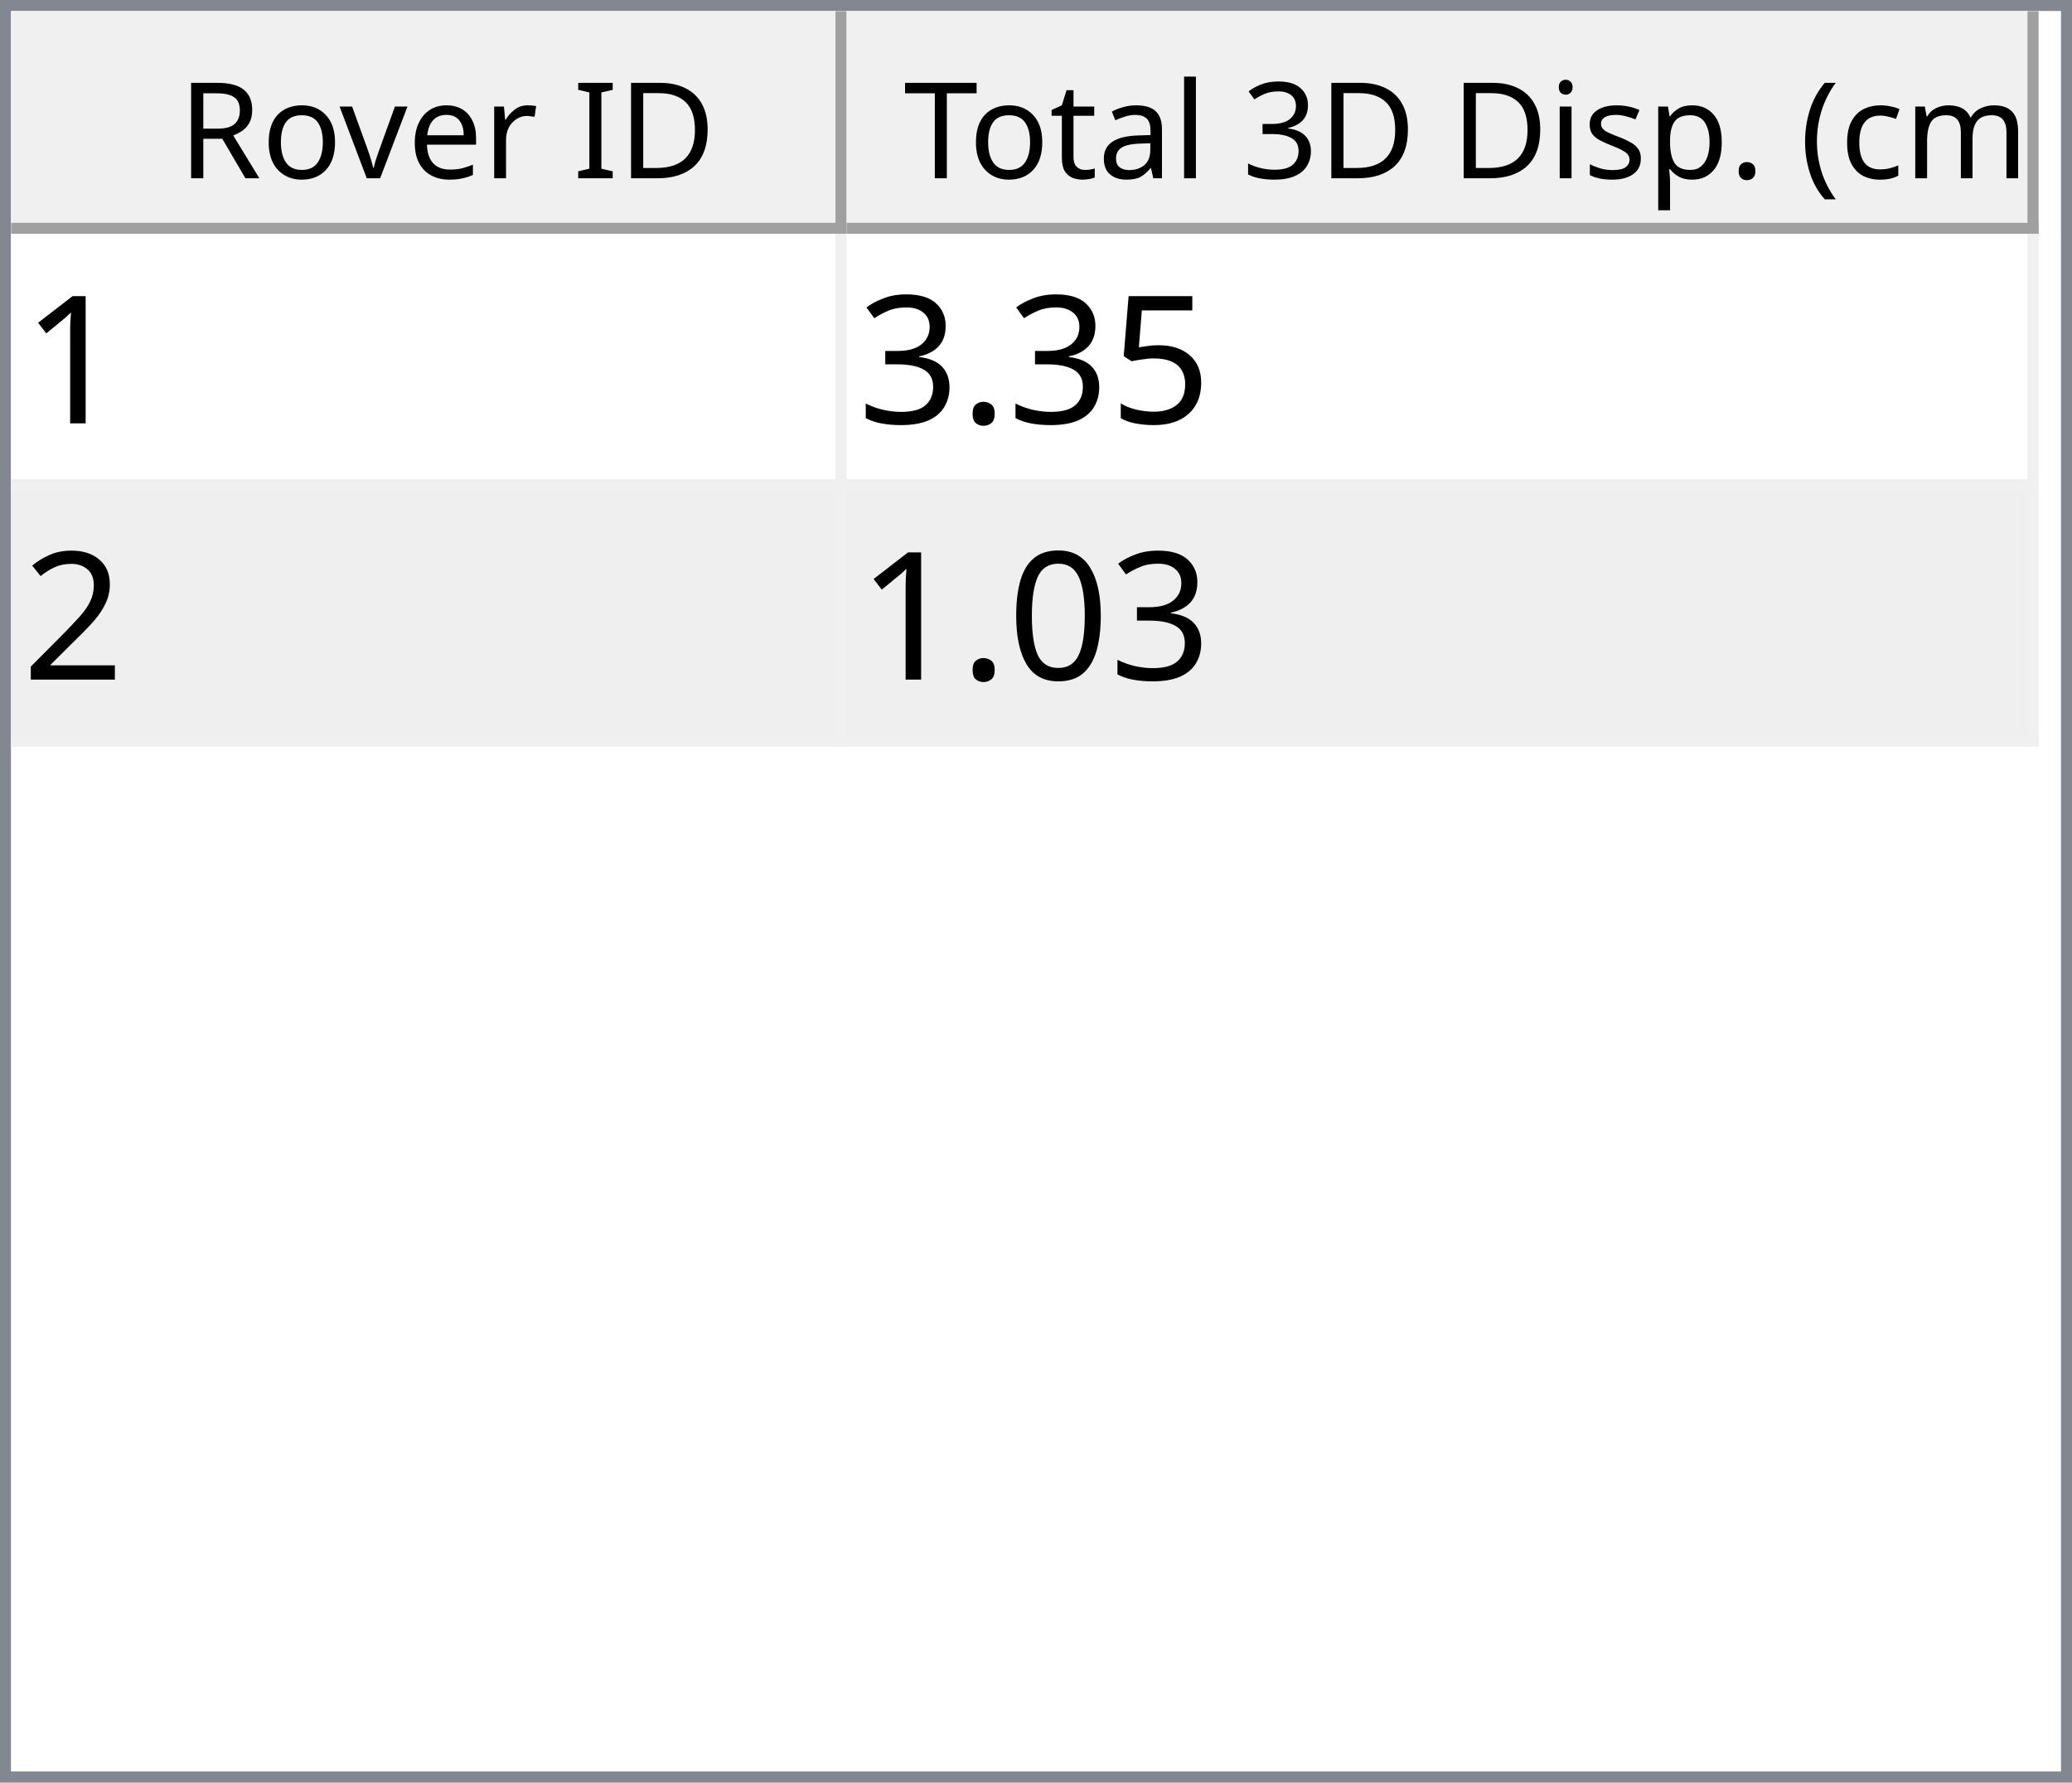
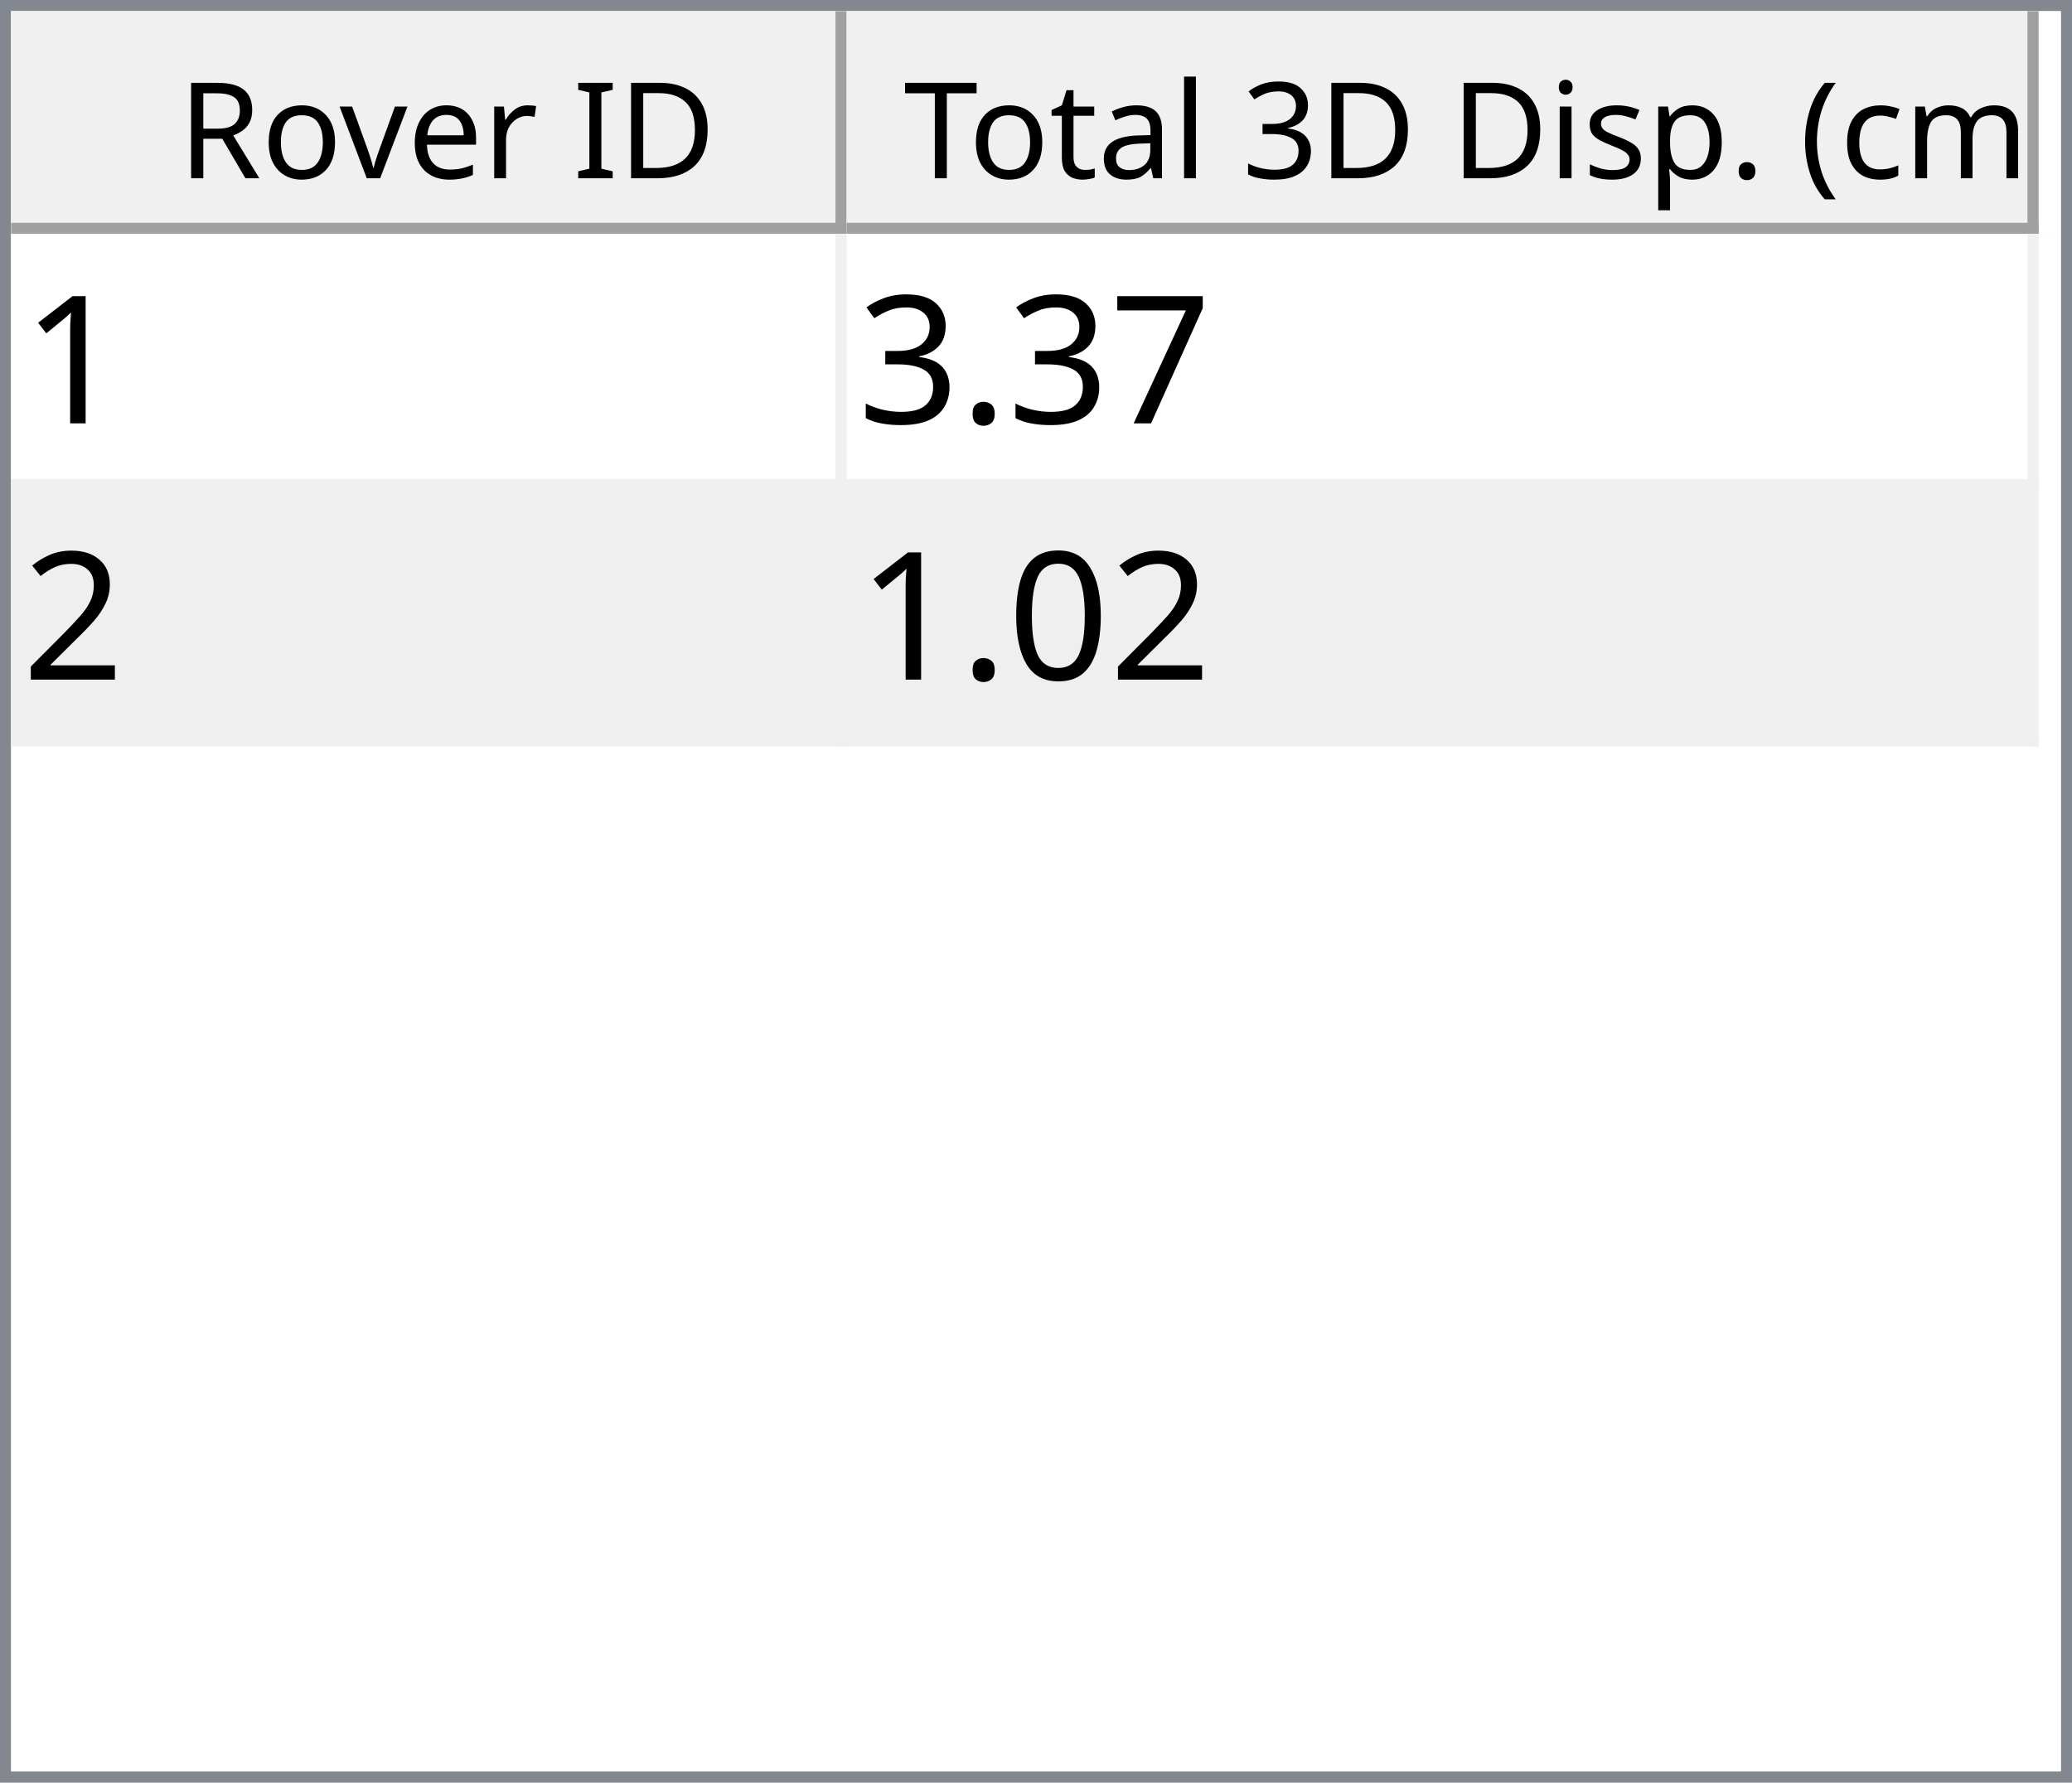
<svg xmlns="http://www.w3.org/2000/svg" style="fill-opacity:1; color-rendering:auto; color-interpolation:auto; text-rendering:auto; stroke:black; stroke-linecap:square; stroke-miterlimit:10; shape-rendering:auto; stroke-opacity:1; fill:black; stroke-dasharray:none; font-weight:normal; stroke-width:1; font-family:'Dialog'; font-style:normal; stroke-linejoin:miter; font-size:12px; stroke-dashoffset:0; image-rendering:auto;" width="186" height="160">
  <defs id="genericDefs" />
  <g>
    <defs id="defs1">
      <clipPath clipPathUnits="userSpaceOnUse" id="clipPath1">
        <path d="M0 0 L186 0 L186 160 L0 160 L0 0 Z" />
      </clipPath>
      <clipPath clipPathUnits="userSpaceOnUse" id="clipPath2">
        <path d="M0 0 L0 160 L186 160 L186 0 Z" />
      </clipPath>
      <clipPath clipPathUnits="userSpaceOnUse" id="clipPath3">
        <path d="M0 0 L0 20 L184 20 L184 0 Z" />
      </clipPath>
      <clipPath clipPathUnits="userSpaceOnUse" id="clipPath4">
        <path d="M0 0 L0 20 L75 20 L75 0 Z" />
      </clipPath>
      <clipPath clipPathUnits="userSpaceOnUse" id="clipPath5">
        <path d="M1 1 L1 19 L74 19 L74 1 Z" />
      </clipPath>
      <clipPath clipPathUnits="userSpaceOnUse" id="clipPath6">
        <path d="M0 0 L0 18 L73 18 L73 0 Z" />
      </clipPath>
      <clipPath clipPathUnits="userSpaceOnUse" id="clipPath7">
        <path d="M-0.5 -0.5 L-0.5 19.5 L74.5 19.5 L74.5 -0.5 Z" />
      </clipPath>
      <clipPath clipPathUnits="userSpaceOnUse" id="clipPath8">
        <path d="M0 0 L0 20 L107 20 L107 0 Z" />
      </clipPath>
      <clipPath clipPathUnits="userSpaceOnUse" id="clipPath9">
        <path d="M1 1 L1 19 L106 19 L106 1 Z" />
      </clipPath>
      <clipPath clipPathUnits="userSpaceOnUse" id="clipPath10">
        <path d="M0 0 L0 18 L105 18 L105 0 Z" />
      </clipPath>
      <clipPath clipPathUnits="userSpaceOnUse" id="clipPath11">
        <path d="M-0.5 -0.5 L-0.5 19.5 L106.5 19.5 L106.5 -0.5 Z" />
      </clipPath>
      <clipPath clipPathUnits="userSpaceOnUse" id="clipPath12">
        <path d="M0 0 L0 138 L184 138 L184 0 Z" />
      </clipPath>
      <clipPath clipPathUnits="userSpaceOnUse" id="clipPath13">
        <path d="M0 0 L0 46 L182 46 L182 0 Z" />
      </clipPath>
      <clipPath clipPathUnits="userSpaceOnUse" id="clipPath14">
        <path d="M-0.5 -0.5 L-0.5 45.5 L181.5 45.5 L181.5 -0.5 Z" />
      </clipPath>
      <clipPath clipPathUnits="userSpaceOnUse" id="clipPath15">
        <path d="M0 0 L0 22 L74 22 L74 0 Z" />
      </clipPath>
      <clipPath clipPathUnits="userSpaceOnUse" id="clipPath16">
        <path d="M0 0 L0 22 L106 22 L106 0 Z" />
      </clipPath>
      <font horiz-adv-x="64.551" id="font1">
        <font-face ascent="107.91" descent="25.098" units-per-em="100" style="font-style:normal; font-family:Segoe UI; font-weight:normal;" />
        <missing-glyph horiz-adv-x="64.551" d="M8.109 0 L8.109 68.266 L56.453 68.266 L56.453 0 L8.109 0 ZM15.328 7.234 L49.219 7.234 L49.219 61.031 L15.328 61.031 L15.328 7.234 Z" />
        <glyph unicode="D" horiz-adv-x="70.117" d="M9.188 0 L9.188 70.016 L28.516 70.016 Q65.531 70.016 65.531 35.891 Q65.531 19.672 55.25 9.836 Q44.969 0 27.734 0 L9.188 0 ZM17.391 62.594 L17.391 7.422 L27.828 7.422 Q41.609 7.422 49.273 14.797 Q56.938 22.172 56.938 35.688 Q56.938 62.594 28.328 62.594 L17.391 62.594 Z" />
        <glyph unicode="I" horiz-adv-x="26.611" d="M17.391 0 L9.188 0 L9.188 70.016 L17.391 70.016 L17.391 0 Z" />
        <glyph unicode=" " horiz-adv-x="27.393" d="" />
        <glyph unicode="r" horiz-adv-x="34.766" d="M34.188 41.891 Q32.078 43.5 28.125 43.5 Q23 43.5 19.555 38.672 Q16.109 33.844 16.109 25.484 L16.109 0 L8.109 0 L8.109 50 L16.109 50 L16.109 39.703 L16.312 39.703 Q18.016 44.969 21.531 47.922 Q25.047 50.875 29.391 50.875 Q32.516 50.875 34.188 50.203 L34.188 41.891 Z" />
        <glyph unicode="e" horiz-adv-x="52.295" d="M48.297 23 L12.984 23 Q13.188 14.656 17.484 10.109 Q21.781 5.562 29.297 5.562 Q37.75 5.562 44.828 11.141 L44.828 3.609 Q38.234 -1.172 27.391 -1.172 Q16.797 -1.172 10.742 5.641 Q4.688 12.453 4.688 24.812 Q4.688 36.469 11.305 43.82 Q17.922 51.172 27.734 51.172 Q37.547 51.172 42.922 44.828 Q48.297 38.484 48.297 27.203 L48.297 23 ZM40.094 29.781 Q40.047 36.719 36.75 40.578 Q33.453 44.438 27.594 44.438 Q21.922 44.438 17.969 40.383 Q14.016 36.328 13.094 29.781 L40.094 29.781 Z" />
        <glyph unicode="v" horiz-adv-x="47.9" d="M47.406 50 L27.484 0 L19.625 0 L0.688 50 L9.469 50 L22.172 13.672 Q23.578 9.672 23.922 6.688 L24.125 6.688 Q24.609 10.453 25.688 13.484 L38.969 50 L47.406 50 Z" />
        <glyph unicode="o" horiz-adv-x="58.594" d="M29 -1.172 Q17.922 -1.172 11.305 5.836 Q4.688 12.844 4.688 24.422 Q4.688 37.016 11.57 44.094 Q18.453 51.172 30.172 51.172 Q41.359 51.172 47.633 44.289 Q53.906 37.406 53.906 25.203 Q53.906 13.234 47.141 6.031 Q40.375 -1.172 29 -1.172 ZM29.594 44.438 Q21.875 44.438 17.383 39.188 Q12.891 33.938 12.891 24.703 Q12.891 15.828 17.43 10.695 Q21.969 5.562 29.594 5.562 Q37.359 5.562 41.531 10.594 Q45.703 15.625 45.703 24.906 Q45.703 34.281 41.531 39.359 Q37.359 44.438 29.594 44.438 Z" />
        <glyph unicode="R" horiz-adv-x="59.814" d="M59.375 0 L49.609 0 L37.891 19.625 Q36.281 22.359 34.766 24.289 Q33.25 26.219 31.664 27.438 Q30.078 28.656 28.25 29.219 Q26.422 29.781 24.125 29.781 L17.391 29.781 L17.391 0 L9.188 0 L9.188 70.016 L30.078 70.016 Q34.672 70.016 38.555 68.867 Q42.438 67.719 45.289 65.375 Q48.141 63.031 49.758 59.547 Q51.375 56.062 51.375 51.375 Q51.375 47.703 50.273 44.656 Q49.172 41.609 47.148 39.211 Q45.125 36.812 42.266 35.133 Q39.406 33.453 35.844 32.516 L35.844 32.328 Q37.594 31.547 38.891 30.547 Q40.188 29.547 41.359 28.18 Q42.531 26.812 43.68 25.078 Q44.828 23.344 46.234 21.047 L59.375 0 ZM17.391 62.594 L17.391 37.203 L28.516 37.203 Q31.594 37.203 34.203 38.133 Q36.812 39.062 38.719 40.797 Q40.625 42.531 41.703 45.047 Q42.781 47.562 42.781 50.688 Q42.781 56.297 39.141 59.445 Q35.5 62.594 28.609 62.594 L17.391 62.594 Z" />
        <glyph unicode=")" horiz-adv-x="30.176" d="M8.297 -15.922 L1.172 -15.922 Q16.406 2.344 16.406 26.812 Q16.406 51.469 1.078 70.016 L8.297 70.016 Q23.531 52.156 23.531 26.703 Q23.531 1.375 8.297 -15.922 Z" />
        <glyph unicode="m" horiz-adv-x="86.133" d="M79.109 0 L71.094 0 L71.094 28.719 Q71.094 37.016 68.531 40.727 Q65.969 44.438 59.906 44.438 Q54.781 44.438 51.195 39.75 Q47.609 35.062 47.609 28.516 L47.609 0 L39.594 0 L39.594 29.688 Q39.594 44.438 28.219 44.438 Q22.953 44.438 19.531 40.016 Q16.109 35.594 16.109 28.516 L16.109 0 L8.109 0 L8.109 50 L16.109 50 L16.109 42.094 L16.312 42.094 Q21.625 51.172 31.844 51.172 Q36.969 51.172 40.773 48.312 Q44.578 45.453 46 40.828 Q51.562 51.172 62.594 51.172 Q79.109 51.172 79.109 30.812 L79.109 0 Z" />
        <glyph unicode="c" horiz-adv-x="46.191" d="M42.188 2.297 Q36.422 -1.172 28.516 -1.172 Q17.828 -1.172 11.258 5.789 Q4.688 12.75 4.688 23.828 Q4.688 36.188 11.766 43.68 Q18.844 51.172 30.672 51.172 Q37.25 51.172 42.281 48.734 L42.281 40.531 Q36.719 44.438 30.375 44.438 Q22.703 44.438 17.797 38.945 Q12.891 33.453 12.891 24.516 Q12.891 15.719 17.508 10.641 Q22.125 5.562 29.891 5.562 Q36.422 5.562 42.188 9.906 L42.188 2.297 Z" />
        <glyph unicode="(" horiz-adv-x="30.176" d="M29.109 -15.922 L21.969 -15.922 Q6.844 1.375 6.844 26.703 Q6.844 52.156 21.969 70.016 L29.203 70.016 Q13.875 51.469 13.875 26.812 Q13.875 2.344 29.109 -15.922 Z" />
        <glyph unicode="." horiz-adv-x="21.68" d="M10.891 -1.078 Q8.641 -1.078 7.055 0.539 Q5.469 2.156 5.469 4.391 Q5.469 6.641 7.055 8.273 Q8.641 9.906 10.891 9.906 Q13.188 9.906 14.797 8.273 Q16.406 6.641 16.406 4.391 Q16.406 2.156 14.797 0.539 Q13.188 -1.078 10.891 -1.078 Z" />
        <glyph unicode="p" horiz-adv-x="58.789" d="M16.312 7.234 L16.109 7.234 L16.109 -23 L8.109 -23 L8.109 50 L16.109 50 L16.109 41.219 L16.312 41.219 Q22.219 51.172 33.594 51.172 Q43.266 51.172 48.688 44.461 Q54.109 37.75 54.109 26.469 Q54.109 13.922 48 6.375 Q41.891 -1.172 31.297 -1.172 Q21.578 -1.172 16.312 7.234 ZM16.109 27.391 L16.109 20.406 Q16.109 14.203 20.141 9.883 Q24.172 5.562 30.375 5.562 Q37.641 5.562 41.773 11.133 Q45.906 16.703 45.906 26.609 Q45.906 34.969 42.047 39.703 Q38.188 44.438 31.594 44.438 Q24.609 44.438 20.359 39.578 Q16.109 34.719 16.109 27.391 Z" />
        <glyph unicode="s" horiz-adv-x="42.432" d="M5.078 1.812 L5.078 10.406 Q11.625 5.562 19.484 5.562 Q30.031 5.562 30.031 12.594 Q30.031 14.594 29.125 15.992 Q28.219 17.391 26.68 18.461 Q25.141 19.531 23.07 20.383 Q21 21.234 18.609 22.172 Q15.281 23.484 12.766 24.828 Q10.25 26.172 8.57 27.859 Q6.891 29.547 6.031 31.695 Q5.172 33.844 5.172 36.719 Q5.172 40.234 6.789 42.945 Q8.406 45.656 11.086 47.484 Q13.766 49.312 17.211 50.242 Q20.656 51.172 24.312 51.172 Q30.812 51.172 35.938 48.922 L35.938 40.828 Q30.422 44.438 23.25 44.438 Q21 44.438 19.195 43.922 Q17.391 43.406 16.094 42.477 Q14.797 41.547 14.086 40.258 Q13.375 38.969 13.375 37.406 Q13.375 35.453 14.086 34.133 Q14.797 32.812 16.164 31.789 Q17.531 30.766 19.484 29.938 Q21.438 29.109 23.922 28.125 Q27.25 26.859 29.883 25.516 Q32.516 24.172 34.375 22.484 Q36.234 20.797 37.234 18.602 Q38.234 16.406 38.234 13.375 Q38.234 9.672 36.602 6.938 Q34.969 4.203 32.234 2.398 Q29.5 0.594 25.93 -0.289 Q22.359 -1.172 18.453 -1.172 Q10.75 -1.172 5.078 1.812 Z" />
        <glyph unicode="i" horiz-adv-x="24.219" d="M12.203 62.703 Q10.062 62.703 8.547 64.164 Q7.031 65.625 7.031 67.875 Q7.031 70.125 8.547 71.609 Q10.062 73.094 12.203 73.094 Q14.406 73.094 15.945 71.609 Q17.484 70.125 17.484 67.875 Q17.484 65.719 15.945 64.211 Q14.406 62.703 12.203 62.703 ZM16.109 0 L8.109 0 L8.109 50 L16.109 50 L16.109 0 Z" />
        <glyph unicode="3" horiz-adv-x="53.906" d="M46.531 19.828 Q46.531 15.094 44.75 11.211 Q42.969 7.328 39.719 4.57 Q36.469 1.812 31.93 0.297 Q27.391 -1.219 21.922 -1.219 Q11.922 -1.219 6 2.594 L6 11.188 Q13.094 5.609 22.219 5.609 Q25.875 5.609 28.828 6.539 Q31.781 7.469 33.906 9.227 Q36.031 10.984 37.18 13.477 Q38.328 15.969 38.328 19.094 Q38.328 32.812 18.797 32.812 L12.984 32.812 L12.984 39.594 L18.5 39.594 Q35.797 39.594 35.797 52.484 Q35.797 64.406 22.609 64.406 Q15.188 64.406 8.688 59.422 L8.688 67.188 Q15.375 71.188 24.609 71.188 Q29 71.188 32.57 69.969 Q36.141 68.75 38.68 66.555 Q41.219 64.359 42.609 61.281 Q44 58.203 44 54.5 Q44 40.672 30.031 36.719 L30.031 36.531 Q33.594 36.141 36.625 34.797 Q39.656 33.453 41.852 31.305 Q44.047 29.156 45.289 26.25 Q46.531 23.344 46.531 19.828 Z" />
        <glyph unicode="l" horiz-adv-x="24.219" d="M16.109 0 L8.109 0 L8.109 74.031 L16.109 74.031 L16.109 0 Z" />
        <glyph unicode="a" horiz-adv-x="50.879" d="M43.891 0 L35.891 0 L35.891 7.812 L35.688 7.812 Q30.469 -1.172 20.312 -1.172 Q12.844 -1.172 8.617 2.781 Q4.391 6.734 4.391 13.281 Q4.391 27.297 20.906 29.594 L35.891 31.688 Q35.891 44.438 25.594 44.438 Q16.547 44.438 9.281 38.281 L9.281 46.484 Q16.656 51.172 26.266 51.172 Q43.891 51.172 43.891 32.516 L43.891 0 ZM35.891 25.297 L23.828 23.641 Q18.266 22.859 15.43 20.875 Q12.594 18.891 12.594 13.875 Q12.594 10.203 15.211 7.883 Q17.828 5.562 22.172 5.562 Q28.125 5.562 32.008 9.742 Q35.891 13.922 35.891 20.312 L35.891 25.297 Z" />
        <glyph unicode="t" horiz-adv-x="33.887" d="M31.297 0.484 Q28.469 -1.078 23.828 -1.078 Q10.688 -1.078 10.688 13.578 L10.688 43.172 L2.094 43.172 L2.094 50 L10.688 50 L10.688 62.203 L18.703 64.797 L18.703 50 L31.297 50 L31.297 43.172 L18.703 43.172 L18.703 14.984 Q18.703 9.969 20.414 7.82 Q22.125 5.672 26.078 5.672 Q29.109 5.672 31.297 7.328 L31.297 0.484 Z" />
        <glyph unicode="T" horiz-adv-x="52.393" d="M50.594 62.594 L30.375 62.594 L30.375 0 L22.172 0 L22.172 62.594 L2 62.594 L2 70.016 L50.594 70.016 L50.594 62.594 Z" />
      </font>
      <font horiz-adv-x="75.0" id="font2">
        <font-face ascent="100.537" descent="21.973" units-per-em="100" style="font-style:normal; font-family:sans-serif; font-weight:normal;" />
        <missing-glyph horiz-adv-x="75.0" d="M12.5 0 L12.5 62.5 L62.5 62.5 L62.5 0 L12.5 0 ZM14.062 1.562 L60.938 1.562 L60.938 60.938 L14.062 60.938 L14.062 1.562 Z" />
        <glyph unicode="1" horiz-adv-x="55.615" d="M37.25 0 L28.469 0 L28.469 56 Q25.297 52.984 20.141 49.953 Q14.984 46.922 10.891 45.406 L10.891 53.906 Q18.266 57.375 23.781 62.305 Q29.297 67.234 31.594 71.875 L37.25 71.875 L37.25 0 Z" />
-         <glyph unicode="5" horiz-adv-x="55.615" d="M4.156 18.75 L13.375 19.531 Q14.406 12.797 18.141 9.398 Q21.875 6 27.156 6 Q33.5 6 37.891 10.789 Q42.281 15.578 42.281 23.484 Q42.281 31 38.062 35.352 Q33.844 39.703 27 39.703 Q22.75 39.703 19.336 37.773 Q15.922 35.844 13.969 32.766 L5.719 33.844 L12.641 70.609 L48.25 70.609 L48.25 62.203 L19.672 62.203 L15.828 42.969 Q22.266 47.469 29.344 47.469 Q38.719 47.469 45.164 40.969 Q51.609 34.469 51.609 24.266 Q51.609 14.547 45.953 7.469 Q39.062 -1.219 27.156 -1.219 Q17.391 -1.219 11.211 4.25 Q5.031 9.719 4.156 18.75 Z" />
+         <glyph unicode="7" horiz-adv-x="55.615" d="M4.734 62.203 L4.734 70.656 L51.078 70.656 L51.078 63.812 Q44.234 56.547 37.523 44.484 Q30.812 32.422 27.156 19.672 Q24.516 10.688 23.781 0 L14.75 0 Q14.891 8.453 18.062 20.414 Q21.234 32.375 27.172 43.484 Q33.109 54.594 39.797 62.203 L4.734 62.203 Z" />
        <glyph unicode="." horiz-adv-x="27.783" d="M9.078 0 L9.078 10.016 L19.094 10.016 L19.094 0 L9.078 0 Z" />
        <glyph unicode="3" horiz-adv-x="55.615" d="M4.203 18.891 L12.984 20.062 Q14.5 12.594 18.141 9.297 Q21.781 6 27 6 Q33.203 6 37.477 10.297 Q41.75 14.594 41.75 20.953 Q41.75 27 37.797 30.93 Q33.844 34.859 27.734 34.859 Q25.25 34.859 21.531 33.891 L22.516 41.609 Q23.391 41.5 23.922 41.5 Q29.547 41.5 34.039 44.43 Q38.531 47.359 38.531 53.469 Q38.531 58.297 35.258 61.477 Q31.984 64.656 26.812 64.656 Q21.688 64.656 18.266 61.43 Q14.844 58.203 13.875 51.766 L5.078 53.328 Q6.688 62.156 12.398 67.016 Q18.109 71.875 26.609 71.875 Q32.469 71.875 37.398 69.359 Q42.328 66.844 44.945 62.5 Q47.562 58.156 47.562 53.266 Q47.562 48.641 45.07 44.828 Q42.578 41.016 37.703 38.766 Q44.047 37.312 47.562 32.695 Q51.078 28.078 51.078 21.141 Q51.078 11.766 44.242 5.25 Q37.406 -1.266 26.953 -1.266 Q17.531 -1.266 11.305 4.352 Q5.078 9.969 4.203 18.891 Z" />
        <glyph unicode="2" horiz-adv-x="55.615" d="M50.344 8.453 L50.344 0 L3.031 0 Q2.938 3.172 4.047 6.109 Q5.859 10.938 9.836 15.625 Q13.812 20.312 21.344 26.469 Q33.016 36.031 37.117 41.625 Q41.219 47.219 41.219 52.203 Q41.219 57.422 37.477 61.008 Q33.734 64.594 27.734 64.594 Q21.391 64.594 17.578 60.789 Q13.766 56.984 13.719 50.25 L4.688 51.172 Q5.609 61.281 11.664 66.578 Q17.719 71.875 27.938 71.875 Q38.234 71.875 44.242 66.164 Q50.25 60.453 50.25 52 Q50.25 47.703 48.492 43.555 Q46.734 39.406 42.656 34.812 Q38.578 30.219 29.109 22.219 Q21.188 15.578 18.945 13.211 Q16.703 10.844 15.234 8.453 L50.344 8.453 Z" />
        <glyph unicode="0" horiz-adv-x="55.615" d="M4.156 35.297 Q4.156 48 6.766 55.742 Q9.375 63.484 14.523 67.68 Q19.672 71.875 27.484 71.875 Q33.25 71.875 37.594 69.555 Q41.938 67.234 44.773 62.867 Q47.609 58.5 49.219 52.227 Q50.828 45.953 50.828 35.297 Q50.828 22.703 48.242 14.969 Q45.656 7.234 40.508 3.008 Q35.359 -1.219 27.484 -1.219 Q17.141 -1.219 11.234 6.203 Q4.156 15.141 4.156 35.297 ZM13.188 35.297 Q13.188 17.672 17.312 11.836 Q21.438 6 27.484 6 Q33.547 6 37.672 11.859 Q41.797 17.719 41.797 35.297 Q41.797 52.984 37.672 58.789 Q33.547 64.594 27.391 64.594 Q21.344 64.594 17.719 59.469 Q13.188 52.938 13.188 35.297 Z" />
      </font>
    </defs>
    <g style="fill:white; stroke:white;">
      <rect x="0" y="0" width="186" style="clip-path:url(#clipPath1); stroke:none;" height="160" />
    </g>
    <g style="fill:white; text-rendering:optimizeSpeed; color-rendering:optimizeSpeed; image-rendering:optimizeSpeed; shape-rendering:crispEdges; stroke:white; color-interpolation:sRGB;">
      <rect x="0" width="186" height="160" y="0" style="stroke:none;" />
      <path style="stroke:none;" d="M0 160 L186 160 L186 0 L0 0 Z" />
    </g>
    <g style="fill:rgb(240,240,240); font-family:'Segoe UI'; stroke:rgb(240,240,240);">
      <rect x="0" y="0" width="186" style="clip-path:url(#clipPath2); stroke:none;" height="160" />
    </g>
    <g style="fill:rgb(130,135,144); font-family:'Segoe UI'; stroke:rgb(130,135,144);">
      <path d="M0 0 L186 0 L186 160 L0 160 L0 0 ZM1 1 L185 1 L185 159 L1 159 L1 1 Z" style="fill-rule:evenodd; clip-path:url(#clipPath2); stroke:none;" />
    </g>
    <g style="fill:white; font-family:'Segoe UI'; stroke:white;" transform="translate(1,1)">
      <rect x="0" y="0" width="184" style="clip-path:url(#clipPath3); stroke:none;" height="20" />
    </g>
    <g style="fill:rgb(240,240,240); font-family:'Segoe UI'; stroke:rgb(240,240,240);" transform="translate(1,1)">
      <rect x="0" y="0" width="75" style="clip-path:url(#clipPath4); stroke:none;" height="20" />
    </g>
    <g style="font-family:'Segoe UI';" transform="translate(2,2)">
      <text x="14" xml:space="preserve" y="14" style="clip-path:url(#clipPath6); stroke:none;">Rover ID</text>
    </g>
    <g style="fill:rgb(160,160,160); font-family:'Segoe UI'; stroke:rgb(160,160,160); stroke-linejoin:bevel;" transform="translate(1.5,1.5)">
      <line x1="74" x2="74" y1="0" style="fill:none; clip-path:url(#clipPath7);" y2="19" />
    </g>
    <g style="fill:rgb(160,160,160); font-family:'Segoe UI'; stroke:rgb(160,160,160); stroke-linejoin:bevel;" transform="matrix(1,0,0,1,1,1) translate(0.5,0.5)">
      <line x1="0" x2="74" y1="19" style="fill:none; clip-path:url(#clipPath7);" y2="19" />
    </g>
    <g style="fill:rgb(240,240,240); font-family:'Segoe UI'; stroke:rgb(240,240,240);" transform="translate(76,1)">
      <rect x="0" y="0" width="107" style="clip-path:url(#clipPath8); stroke:none;" height="20" />
    </g>
    <g style="font-family:'Segoe UI';" transform="translate(77,2)">
      <text x="1" xml:space="preserve" y="14" style="clip-path:url(#clipPath10); stroke:none;"> Total 3D Disp. (cm)</text>
    </g>
    <g style="fill:rgb(160,160,160); font-family:'Segoe UI'; stroke:rgb(160,160,160); stroke-linejoin:bevel;" transform="translate(76.5,1.5)">
      <line x1="106" x2="106" y1="0" style="fill:none; clip-path:url(#clipPath11);" y2="19" />
    </g>
    <g style="fill:rgb(160,160,160); font-family:'Segoe UI'; stroke:rgb(160,160,160); stroke-linejoin:bevel;" transform="matrix(1,0,0,1,76,1) translate(0.5,0.5)">
      <line x1="0" x2="106" y1="19" style="fill:none; clip-path:url(#clipPath11);" y2="19" />
    </g>
    <g style="fill:white; font-family:'Segoe UI'; stroke:white;" transform="translate(1,21)">
      <rect x="0" y="0" width="184" style="clip-path:url(#clipPath12); stroke:none;" height="138" />
    </g>
    <g style="fill:rgb(240,240,240); font-size:16px; font-family:sans-serif; stroke:rgb(240,240,240);" transform="translate(1,21)">
      <rect x="0" y="0" width="182" style="clip-path:url(#clipPath13); stroke:none;" height="46" />
      <line transform="translate(0.5,0.5)" x1="0" x2="181" y1="22" style="clip-path:url(#clipPath14); fill:none; stroke-linejoin:bevel;" y2="22" />
    </g>
    <g transform="matrix(1,0,0,1,1,21) translate(0.5,0.5)" style="fill:rgb(240,240,240); font-size:16px; font-family:sans-serif; stroke:rgb(240,240,240); stroke-linejoin:bevel;">
      <line x1="0" x2="181" y1="45" style="fill:none; clip-path:url(#clipPath14);" y2="45" />
    </g>
    <g transform="matrix(1,0,0,1,1,21) translate(0.5,0.5)" style="fill:rgb(240,240,240); font-size:16px; font-family:sans-serif; stroke:rgb(240,240,240); stroke-linejoin:bevel;">
      <line x1="74" x2="74" y1="0" style="fill:none; clip-path:url(#clipPath14);" y2="45" />
    </g>
    <g transform="matrix(1,0,0,1,1,21) translate(0.5,0.5)" style="fill:rgb(240,240,240); font-size:16px; font-family:sans-serif; stroke:rgb(240,240,240); stroke-linejoin:bevel;">
      <line x1="181" x2="181" y1="0" style="fill:none; clip-path:url(#clipPath14);" y2="45" />
    </g>
    <g style="fill:white; font-size:16px; font-family:sans-serif; stroke:white;" transform="matrix(1,0,0,1,1,21)">
      <rect x="0" y="0" width="74" style="clip-path:url(#clipPath15); stroke:none;" height="22" />
      <text x="1" y="17" style="fill:black; clip-path:url(#clipPath15); stroke:none;" xml:space="preserve">1</text>
    </g>
    <g style="fill:white; font-size:16px; font-family:sans-serif; stroke:white;" transform="matrix(1,0,0,1,1,21) translate(75,0)">
      <rect x="0" y="0" width="106" style="clip-path:url(#clipPath16); stroke:none;" height="22" />
-       <text x="1" y="17" style="fill:black; clip-path:url(#clipPath16); stroke:none;" xml:space="preserve">3.35</text>
+       <text x="1" y="17" style="fill:black; clip-path:url(#clipPath16); stroke:none;" xml:space="preserve">3.37</text>
    </g>
    <g style="fill:rgb(239,239,239); font-size:16px; font-family:sans-serif; stroke:rgb(239,239,239);" transform="matrix(1,0,0,1,1,21) translate(0,23)">
      <rect x="0" y="0" width="74" style="clip-path:url(#clipPath15); stroke:none;" height="22" />
      <text x="1" y="17" style="fill:black; clip-path:url(#clipPath15); stroke:none;" xml:space="preserve">2</text>
    </g>
    <g style="fill:rgb(239,239,239); font-size:16px; font-family:sans-serif; stroke:rgb(239,239,239);" transform="matrix(1,0,0,1,1,21) translate(75,23)">
      <rect x="0" y="0" width="106" style="clip-path:url(#clipPath16); stroke:none;" height="22" />
-       <text x="1" y="17" style="fill:black; clip-path:url(#clipPath16); stroke:none;" xml:space="preserve">1.03</text>
+       <text x="1" y="17" style="fill:black; clip-path:url(#clipPath16); stroke:none;" xml:space="preserve">1.02</text>
    </g>
  </g>
</svg>
